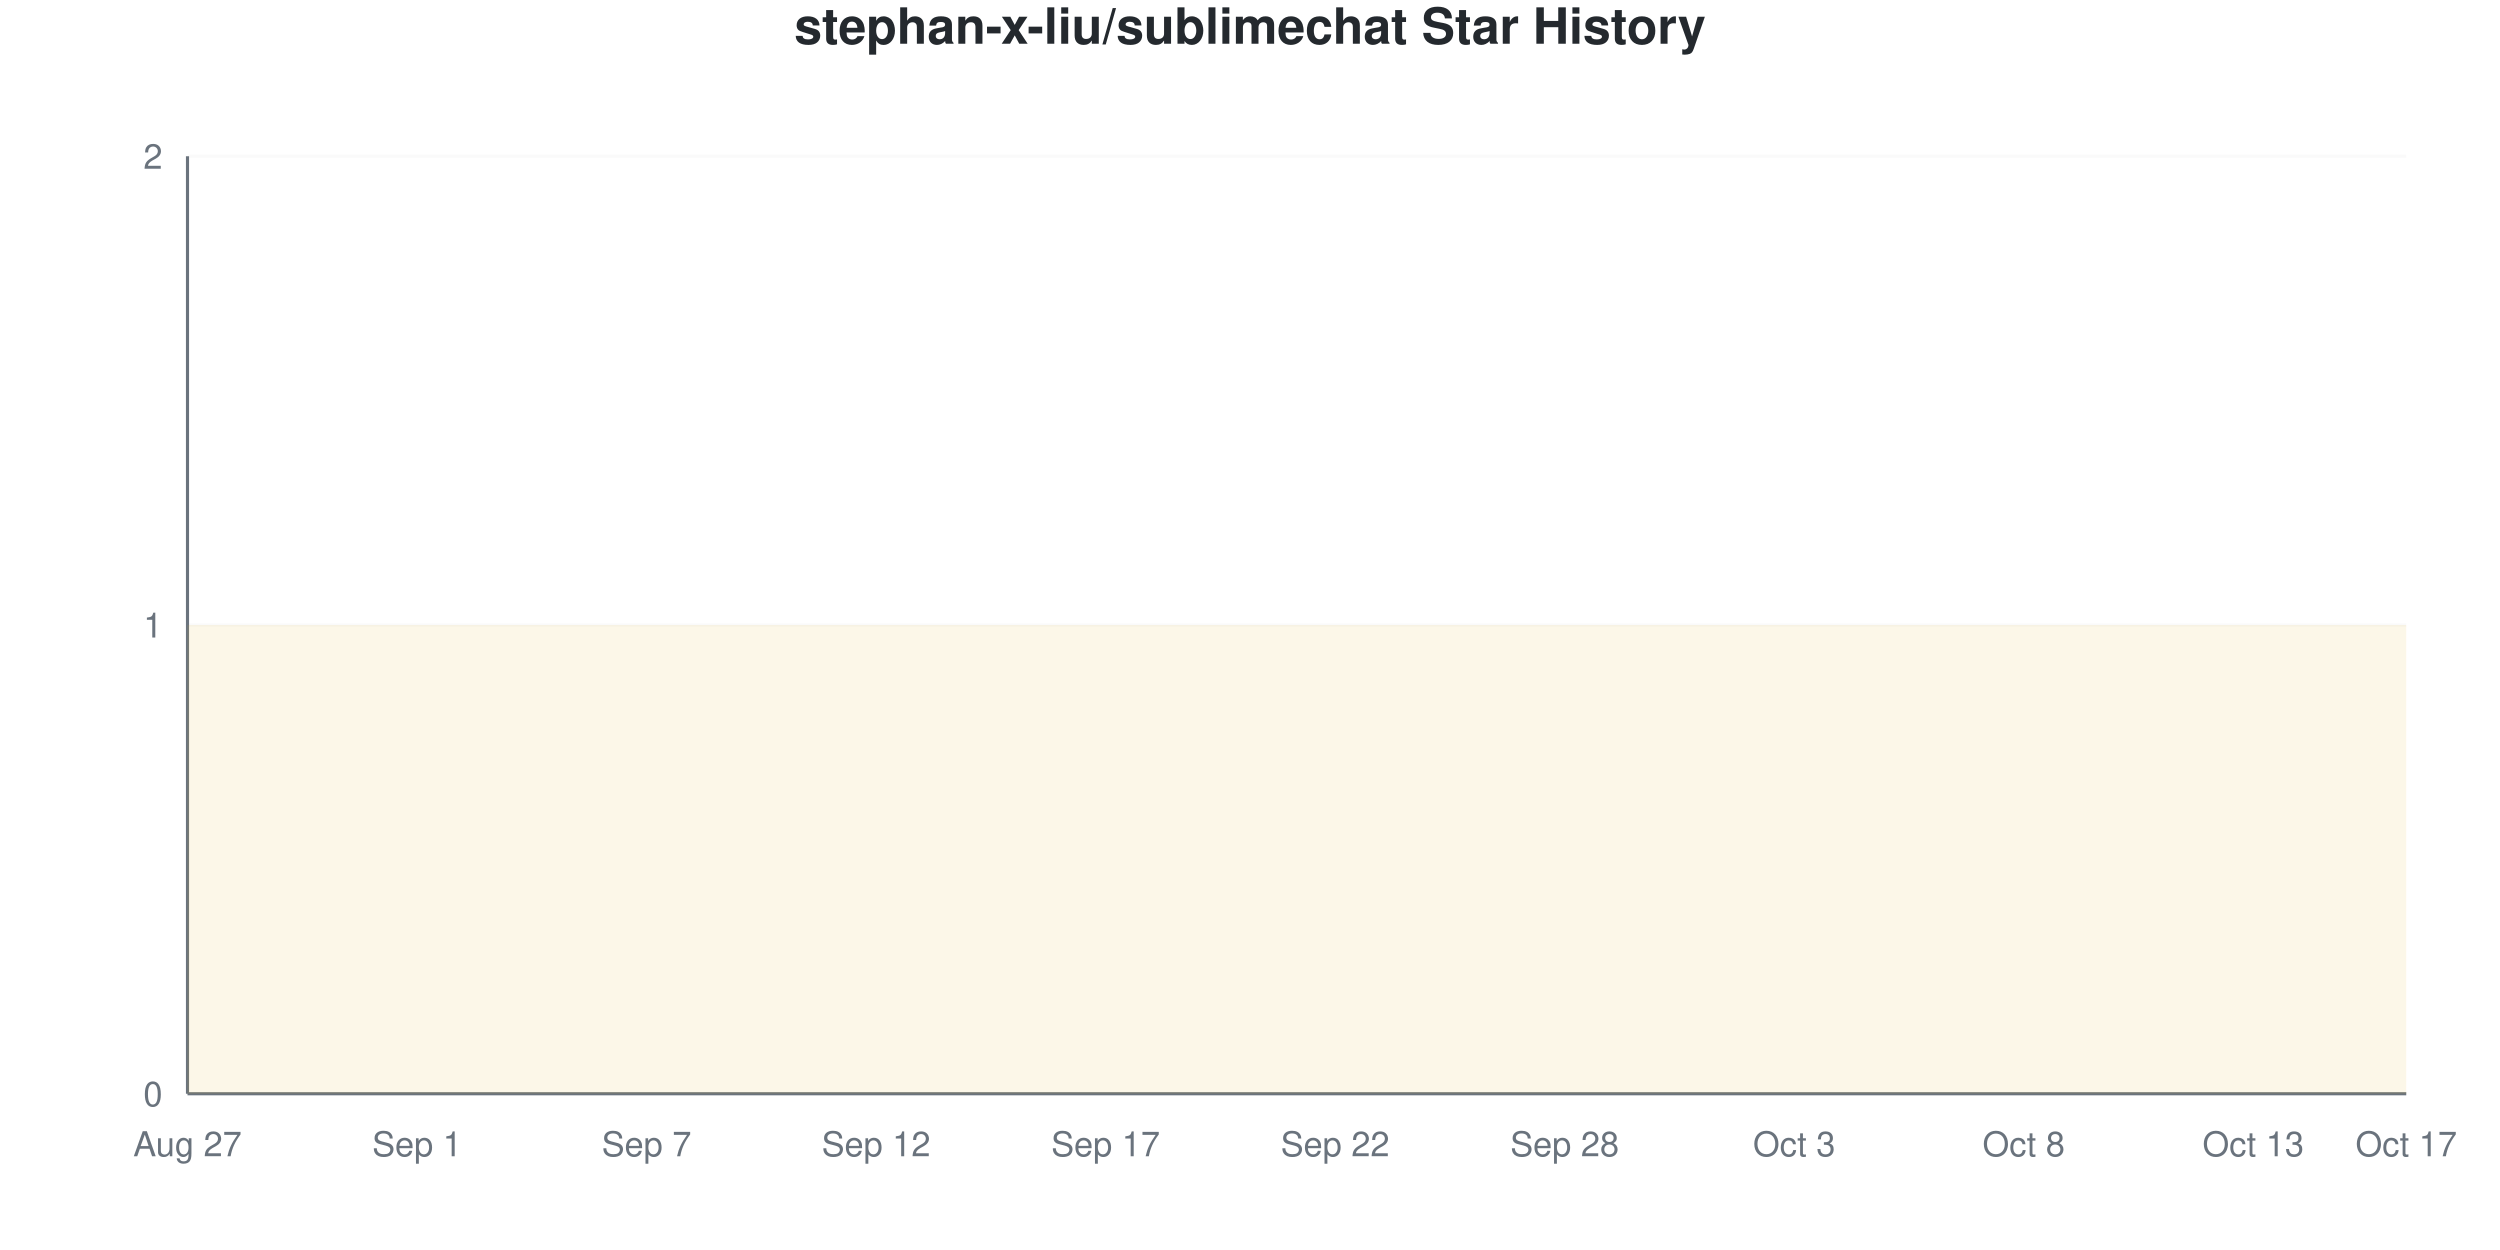
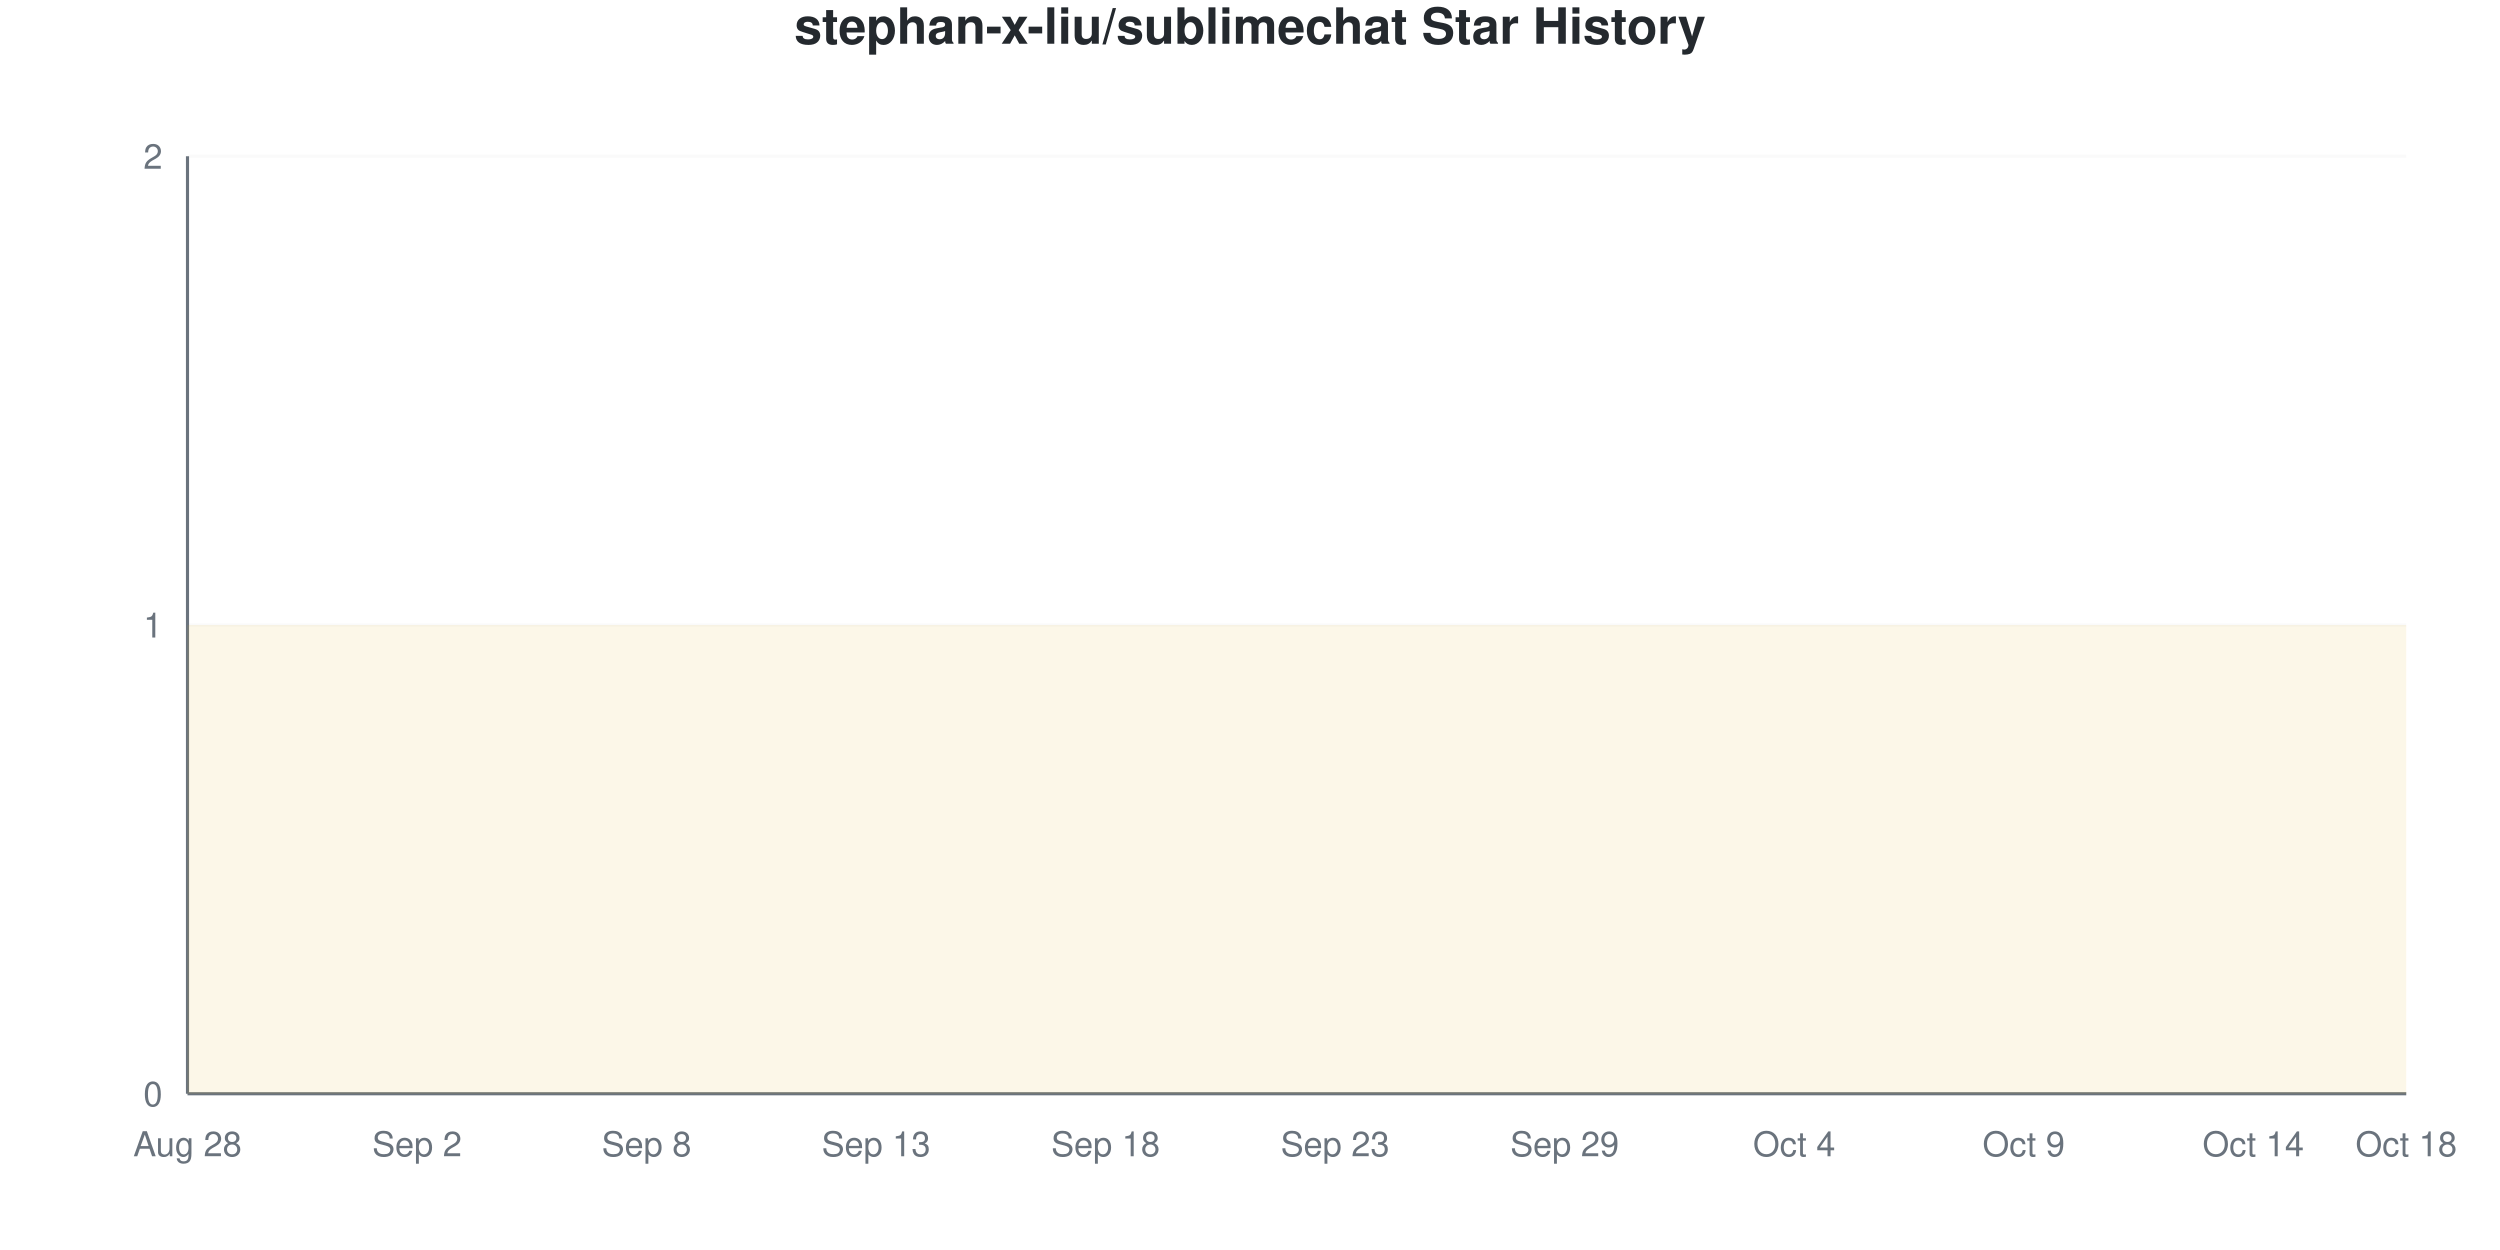
<svg xmlns="http://www.w3.org/2000/svg" viewBox="0 0 800 400" width="800" height="400">
  <style>
    @keyframes drawLine {
      to { stroke-dashoffset: 0; }
    }
    @keyframes fadeInPoint {
      from { opacity: 0; }
      to { opacity: 1; }
    }
    .data-line-0 {
      stroke-dasharray: 1290;
      stroke-dashoffset: 1290;
      animation: drawLine 2s ease-out forwards;
    }
    .data-point {
      opacity: 0;
      animation: fadeInPoint 0.5s ease-out forwards;
    }
    .chart-bg { fill: #fff; }
    .chart-text { fill: #24292e; }
    .chart-muted { fill: #6a737d; }
    .chart-grid { stroke: #eee; }
    .chart-axis { stroke: #6a737d; }
    @media (prefers-color-scheme: dark) {
      .chart-bg { fill: #0d1117; }
      .chart-text { fill: #e6edf3; }
      .chart-muted { fill: #8b949e; }
      .chart-grid { stroke: #21262d; }
      .chart-axis { stroke: #8b949e; }
    }
  </style>
  <rect width="800" height="400" class="chart-bg" />
  <text x="400" y="14" text-anchor="middle" class="chart-text" font-size="16" font-weight="bold" font-family="-apple-system, BlinkMacSystemFont, 'Segoe UI', Helvetica, Arial, sans-serif">stephan-x-liu/sublimechat Star History</text>
  <g class="grid">
    <line x1="60" y1="350" x2="770" y2="350" class="chart-grid" stroke-opacity="0.3" />
    <text x="52" y="354" text-anchor="end" class="chart-muted" font-size="11" font-family="-apple-system, BlinkMacSystemFont, 'Segoe UI', Helvetica, Arial, sans-serif">0</text>
    <line x1="60" y1="200" x2="770" y2="200" class="chart-grid" stroke-opacity="0.3" />
    <text x="52" y="204" text-anchor="end" class="chart-muted" font-size="11" font-family="-apple-system, BlinkMacSystemFont, 'Segoe UI', Helvetica, Arial, sans-serif">1</text>
    <line x1="60" y1="50" x2="770" y2="50" class="chart-grid" stroke-opacity="0.3" />
    <text x="52" y="54" text-anchor="end" class="chart-muted" font-size="11" font-family="-apple-system, BlinkMacSystemFont, 'Segoe UI', Helvetica, Arial, sans-serif">2</text>
  </g>
  <g class="milestones">
    
  </g>
  <g class="x-axis">
-     <text x="60" y="370" text-anchor="middle" class="chart-muted" font-size="11" font-family="-apple-system, BlinkMacSystemFont, 'Segoe UI', Helvetica, Arial, sans-serif">Aug 27</text>
-     <text x="133.448" y="370" text-anchor="middle" class="chart-muted" font-size="11" font-family="-apple-system, BlinkMacSystemFont, 'Segoe UI', Helvetica, Arial, sans-serif">Sep 1</text>
-     <text x="206.897" y="370" text-anchor="middle" class="chart-muted" font-size="11" font-family="-apple-system, BlinkMacSystemFont, 'Segoe UI', Helvetica, Arial, sans-serif">Sep 7</text>
-     <text x="280.345" y="370" text-anchor="middle" class="chart-muted" font-size="11" font-family="-apple-system, BlinkMacSystemFont, 'Segoe UI', Helvetica, Arial, sans-serif">Sep 12</text>
-     <text x="353.793" y="370" text-anchor="middle" class="chart-muted" font-size="11" font-family="-apple-system, BlinkMacSystemFont, 'Segoe UI', Helvetica, Arial, sans-serif">Sep 17</text>
-     <text x="427.241" y="370" text-anchor="middle" class="chart-muted" font-size="11" font-family="-apple-system, BlinkMacSystemFont, 'Segoe UI', Helvetica, Arial, sans-serif">Sep 22</text>
-     <text x="500.69" y="370" text-anchor="middle" class="chart-muted" font-size="11" font-family="-apple-system, BlinkMacSystemFont, 'Segoe UI', Helvetica, Arial, sans-serif">Sep 28</text>
-     <text x="574.138" y="370" text-anchor="middle" class="chart-muted" font-size="11" font-family="-apple-system, BlinkMacSystemFont, 'Segoe UI', Helvetica, Arial, sans-serif">Oct 3</text>
-     <text x="647.586" y="370" text-anchor="middle" class="chart-muted" font-size="11" font-family="-apple-system, BlinkMacSystemFont, 'Segoe UI', Helvetica, Arial, sans-serif">Oct 8</text>
-     <text x="721.034" y="370" text-anchor="middle" class="chart-muted" font-size="11" font-family="-apple-system, BlinkMacSystemFont, 'Segoe UI', Helvetica, Arial, sans-serif">Oct 13</text>
-     <text x="770" y="370" text-anchor="middle" class="chart-muted" font-size="11" font-family="-apple-system, BlinkMacSystemFont, 'Segoe UI', Helvetica, Arial, sans-serif">Oct 17</text>
+     <text x="60" y="370" text-anchor="middle" class="chart-muted" font-size="11" font-family="-apple-system, BlinkMacSystemFont, 'Segoe UI', Helvetica, Arial, sans-serif">Aug 28</text>
+     <text x="133.448" y="370" text-anchor="middle" class="chart-muted" font-size="11" font-family="-apple-system, BlinkMacSystemFont, 'Segoe UI', Helvetica, Arial, sans-serif">Sep 2</text>
+     <text x="206.897" y="370" text-anchor="middle" class="chart-muted" font-size="11" font-family="-apple-system, BlinkMacSystemFont, 'Segoe UI', Helvetica, Arial, sans-serif">Sep 8</text>
+     <text x="280.345" y="370" text-anchor="middle" class="chart-muted" font-size="11" font-family="-apple-system, BlinkMacSystemFont, 'Segoe UI', Helvetica, Arial, sans-serif">Sep 13</text>
+     <text x="353.793" y="370" text-anchor="middle" class="chart-muted" font-size="11" font-family="-apple-system, BlinkMacSystemFont, 'Segoe UI', Helvetica, Arial, sans-serif">Sep 18</text>
+     <text x="427.241" y="370" text-anchor="middle" class="chart-muted" font-size="11" font-family="-apple-system, BlinkMacSystemFont, 'Segoe UI', Helvetica, Arial, sans-serif">Sep 23</text>
+     <text x="500.69" y="370" text-anchor="middle" class="chart-muted" font-size="11" font-family="-apple-system, BlinkMacSystemFont, 'Segoe UI', Helvetica, Arial, sans-serif">Sep 29</text>
+     <text x="574.138" y="370" text-anchor="middle" class="chart-muted" font-size="11" font-family="-apple-system, BlinkMacSystemFont, 'Segoe UI', Helvetica, Arial, sans-serif">Oct 4</text>
+     <text x="647.586" y="370" text-anchor="middle" class="chart-muted" font-size="11" font-family="-apple-system, BlinkMacSystemFont, 'Segoe UI', Helvetica, Arial, sans-serif">Oct 9</text>
+     <text x="721.034" y="370" text-anchor="middle" class="chart-muted" font-size="11" font-family="-apple-system, BlinkMacSystemFont, 'Segoe UI', Helvetica, Arial, sans-serif">Oct 14</text>
+     <text x="770" y="370" text-anchor="middle" class="chart-muted" font-size="11" font-family="-apple-system, BlinkMacSystemFont, 'Segoe UI', Helvetica, Arial, sans-serif">Oct 18</text>
  </g>
  <line x1="60" y1="50" x2="60" y2="350" class="chart-axis" stroke-width="1" />
  <line x1="60" y1="350" x2="770" y2="350" class="chart-axis" stroke-width="1" />
  <path d="M60,350 L60,200 C68.161,200 76.322,200 84.483,200 C92.644,200 100.805,200 108.966,200 C117.126,200 125.287,200 133.448,200 C141.609,200 149.77,200 157.931,200 C166.092,200 174.253,200 182.414,200 C190.575,200 198.736,200 206.897,200 C215.057,200 223.218,200 231.379,200 C239.54,200 247.701,200 255.862,200 C264.023,200 272.184,200 280.345,200 C288.506,200 296.667,200 304.828,200 C312.989,200 321.149,200 329.31,200 C337.471,200 345.632,200 353.793,200 C361.954,200 370.115,200 378.276,200 C386.437,200 394.598,200 402.759,200 C410.92,200 419.08,200 427.241,200 C435.402,200 443.563,200 451.724,200 C459.885,200 468.046,200 476.207,200 C484.368,200 492.529,200 500.69,200 C508.851,200 517.011,200 525.172,200 C533.333,200 541.494,200 549.655,200 C557.816,200 565.977,200 574.138,200 C582.299,200 590.46,200 598.621,200 C606.782,200 614.943,200 623.103,200 C631.264,200 639.425,200 647.586,200 C655.747,200 663.908,200 672.069,200 C680.23,200 688.391,200 696.552,200 C704.713,200 712.874,200 721.034,200 C729.195,200 737.356,200 745.517,200 C753.678,200 761.839,200 770,200 L770,350 L60,350 Z" fill="#dfb317" fill-opacity="0.1" />
  <path d="M60,350 L60,200 C68.161,200 76.322,200 84.483,200 C92.644,200 100.805,200 108.966,200 C117.126,200 125.287,200 133.448,200 C141.609,200 149.77,200 157.931,200 C166.092,200 174.253,200 182.414,200 C190.575,200 198.736,200 206.897,200 C215.057,200 223.218,200 231.379,200 C239.54,200 247.701,200 255.862,200 C264.023,200 272.184,200 280.345,200 C288.506,200 296.667,200 304.828,200 C312.989,200 321.149,200 329.31,200 C337.471,200 345.632,200 353.793,200 C361.954,200 370.115,200 378.276,200 C386.437,200 394.598,200 402.759,200 C410.92,200 419.08,200 427.241,200 C435.402,200 443.563,200 451.724,200 C459.885,200 468.046,200 476.207,200 C484.368,200 492.529,200 500.69,200 C508.851,200 517.011,200 525.172,200 C533.333,200 541.494,200 549.655,200 C557.816,200 565.977,200 574.138,200 C582.299,200 590.46,200 598.621,200 C606.782,200 614.943,200 623.103,200 C631.264,200 639.425,200 647.586,200 C655.747,200 663.908,200 672.069,200 C680.23,200 688.391,200 696.552,200 C704.713,200 712.874,200 721.034,200 C729.195,200 737.356,200 745.517,200 C753.678,200 761.839,200 770,200" fill="none" stroke="#dfb317" stroke-width="2.5" class="data-line-0" />
  <g class="points">
    <circle cx="60" cy="200" r="4" fill="#dfb317" class="data-point" style="animation-delay: 1.50s" />
    <circle cx="84.483" cy="200" r="4" fill="#dfb317" class="data-point" style="animation-delay: 1.55s" />
    <circle cx="108.966" cy="200" r="4" fill="#dfb317" class="data-point" style="animation-delay: 1.60s" />
    <circle cx="133.448" cy="200" r="4" fill="#dfb317" class="data-point" style="animation-delay: 1.65s" />
    <circle cx="157.931" cy="200" r="4" fill="#dfb317" class="data-point" style="animation-delay: 1.70s" />
    <circle cx="182.414" cy="200" r="4" fill="#dfb317" class="data-point" style="animation-delay: 1.75s" />
    <circle cx="206.897" cy="200" r="4" fill="#dfb317" class="data-point" style="animation-delay: 1.80s" />
    <circle cx="231.379" cy="200" r="4" fill="#dfb317" class="data-point" style="animation-delay: 1.85s" />
    <circle cx="255.862" cy="200" r="4" fill="#dfb317" class="data-point" style="animation-delay: 1.90s" />
    <circle cx="280.345" cy="200" r="4" fill="#dfb317" class="data-point" style="animation-delay: 1.95s" />
    <circle cx="304.828" cy="200" r="4" fill="#dfb317" class="data-point" style="animation-delay: 2.00s" />
    <circle cx="329.31" cy="200" r="4" fill="#dfb317" class="data-point" style="animation-delay: 2.05s" />
    <circle cx="353.793" cy="200" r="4" fill="#dfb317" class="data-point" style="animation-delay: 2.10s" />
    <circle cx="378.276" cy="200" r="4" fill="#dfb317" class="data-point" style="animation-delay: 2.15s" />
    <circle cx="402.759" cy="200" r="4" fill="#dfb317" class="data-point" style="animation-delay: 2.20s" />
    <circle cx="427.241" cy="200" r="4" fill="#dfb317" class="data-point" style="animation-delay: 2.25s" />
    <circle cx="451.724" cy="200" r="4" fill="#dfb317" class="data-point" style="animation-delay: 2.30s" />
    <circle cx="476.207" cy="200" r="4" fill="#dfb317" class="data-point" style="animation-delay: 2.35s" />
    <circle cx="500.69" cy="200" r="4" fill="#dfb317" class="data-point" style="animation-delay: 2.40s" />
    <circle cx="525.172" cy="200" r="4" fill="#dfb317" class="data-point" style="animation-delay: 2.45s" />
    <circle cx="549.655" cy="200" r="4" fill="#dfb317" class="data-point" style="animation-delay: 2.50s" />
    <circle cx="574.138" cy="200" r="4" fill="#dfb317" class="data-point" style="animation-delay: 2.55s" />
    <circle cx="598.621" cy="200" r="4" fill="#dfb317" class="data-point" style="animation-delay: 2.60s" />
    <circle cx="623.103" cy="200" r="4" fill="#dfb317" class="data-point" style="animation-delay: 2.65s" />
    <circle cx="647.586" cy="200" r="4" fill="#dfb317" class="data-point" style="animation-delay: 2.70s" />
    <circle cx="672.069" cy="200" r="4" fill="#dfb317" class="data-point" style="animation-delay: 2.75s" />
    <circle cx="696.552" cy="200" r="4" fill="#dfb317" class="data-point" style="animation-delay: 2.80s" />
    <circle cx="721.034" cy="200" r="4" fill="#dfb317" class="data-point" style="animation-delay: 2.85s" />
    <circle cx="745.517" cy="200" r="4" fill="#dfb317" class="data-point" style="animation-delay: 2.90s" />
    <circle cx="770" cy="200" r="4" fill="#dfb317" class="data-point" style="animation-delay: 2.95s" />
  </g>
</svg>
